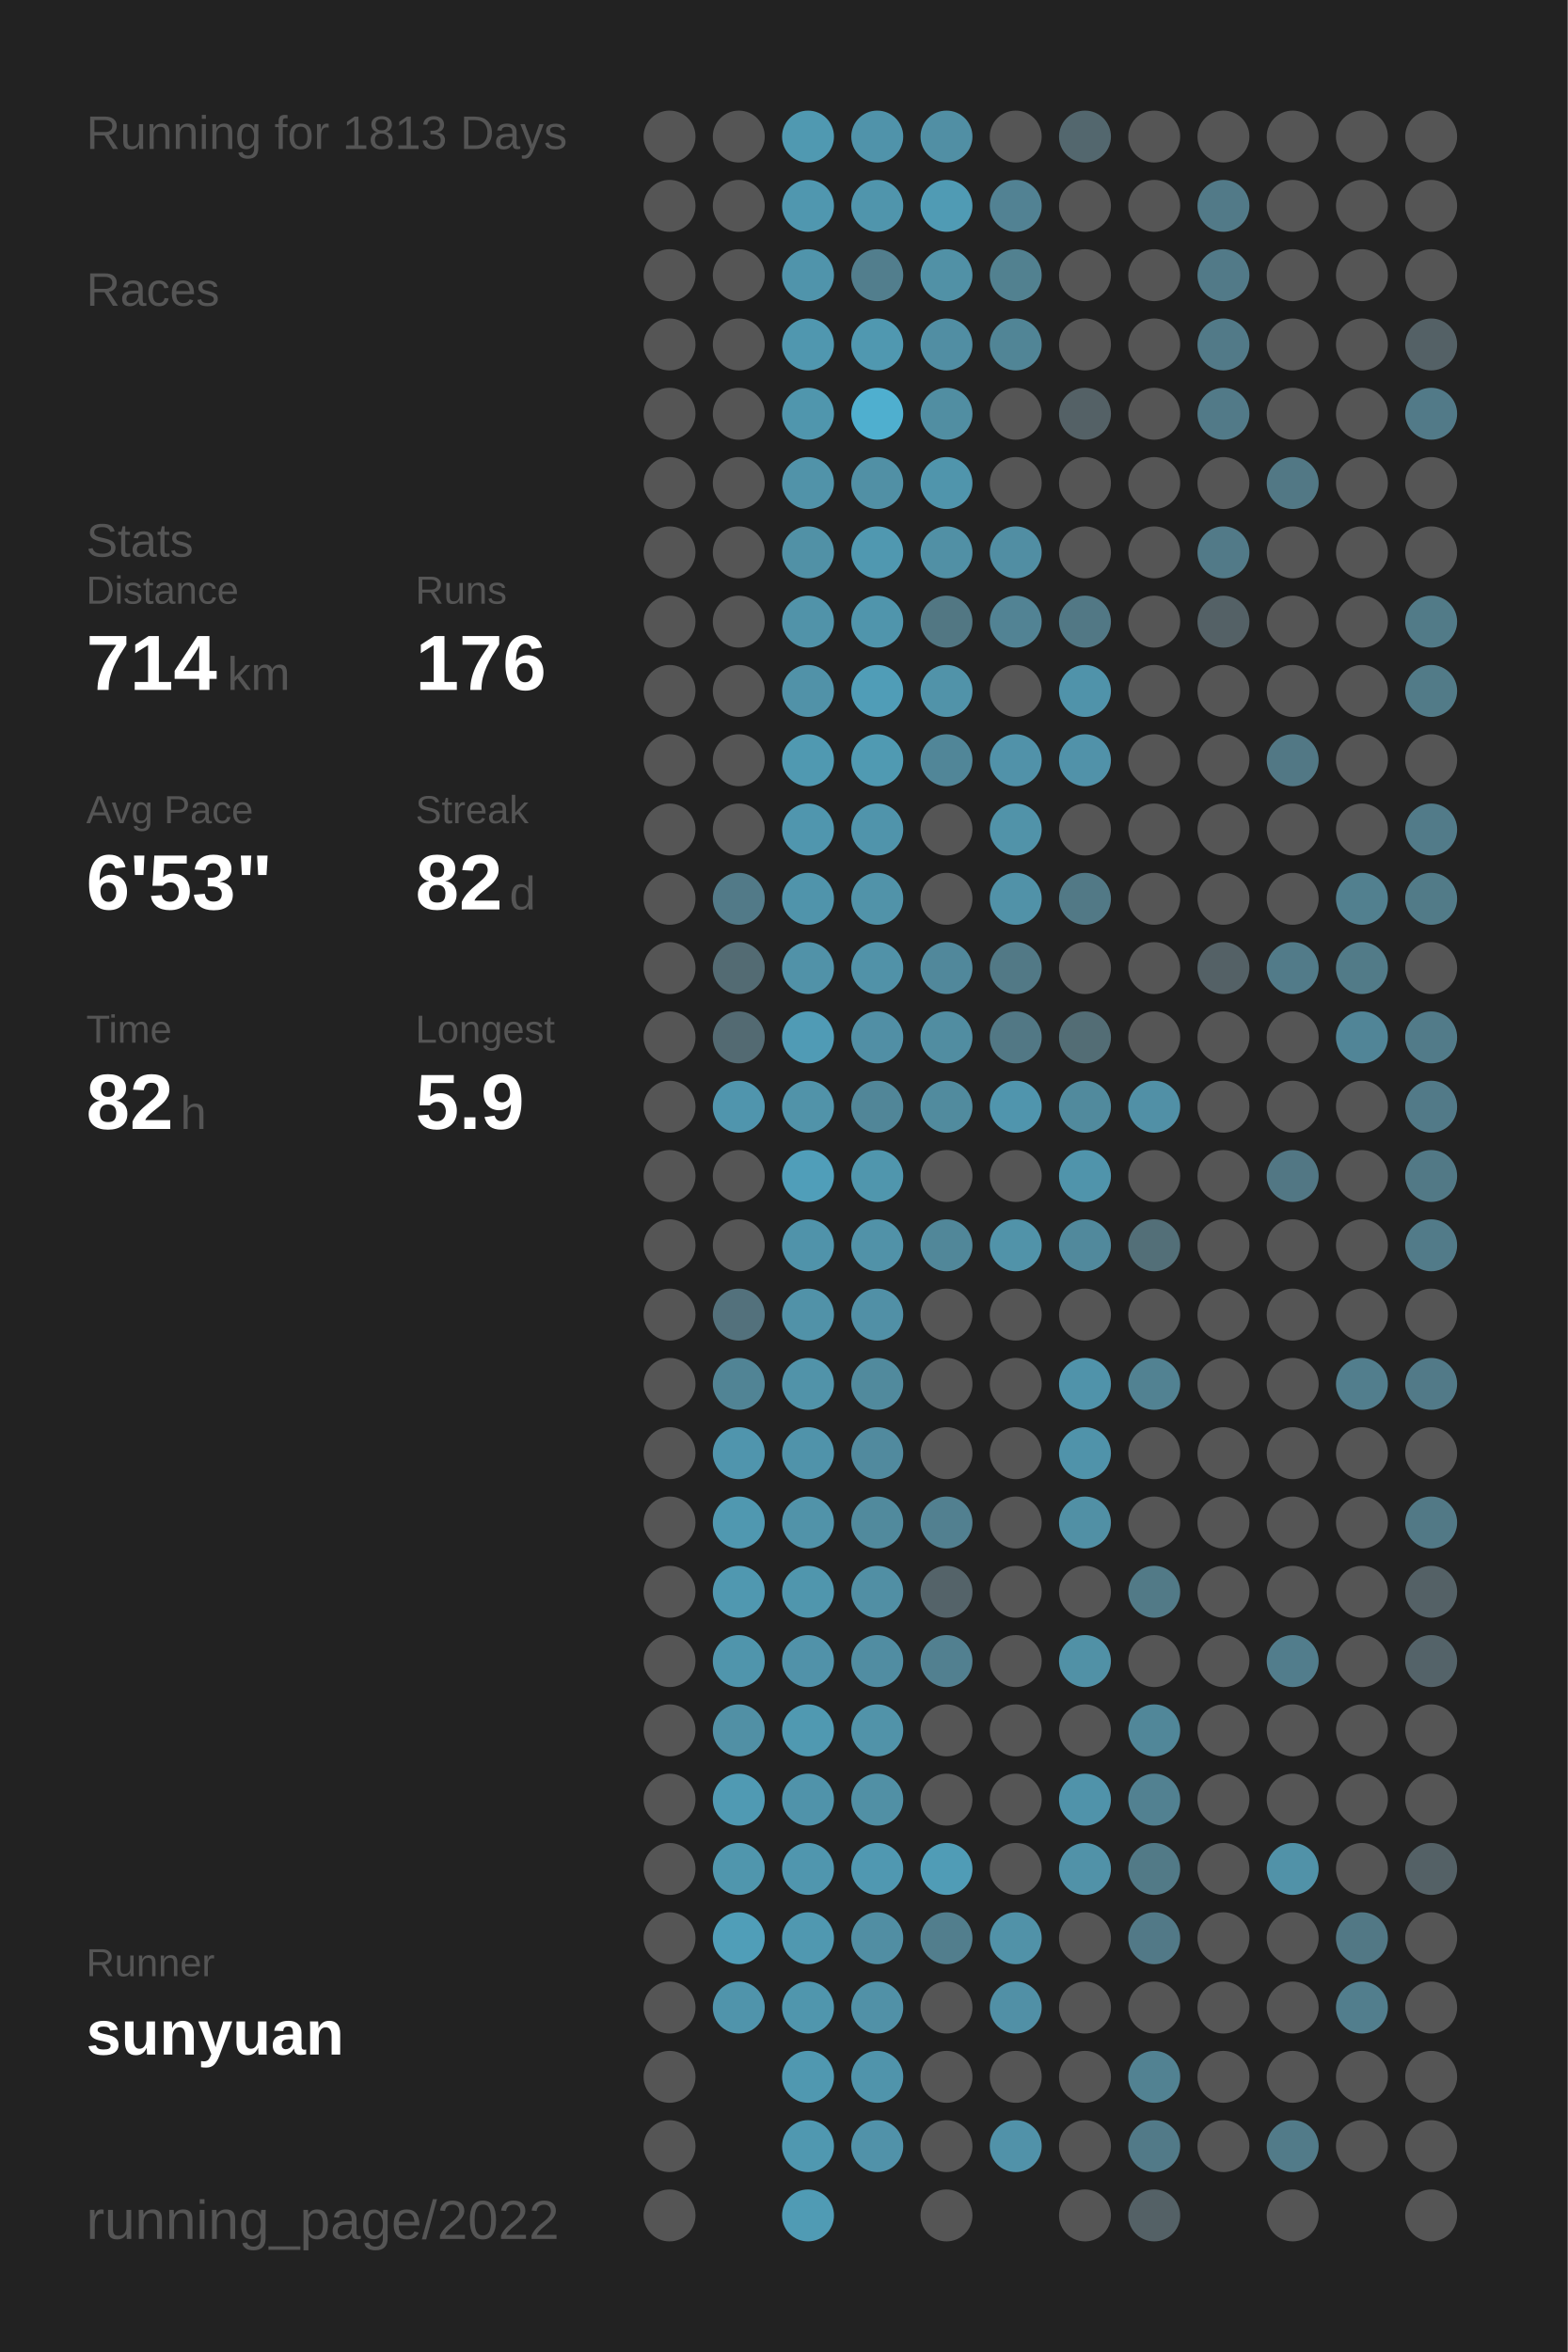
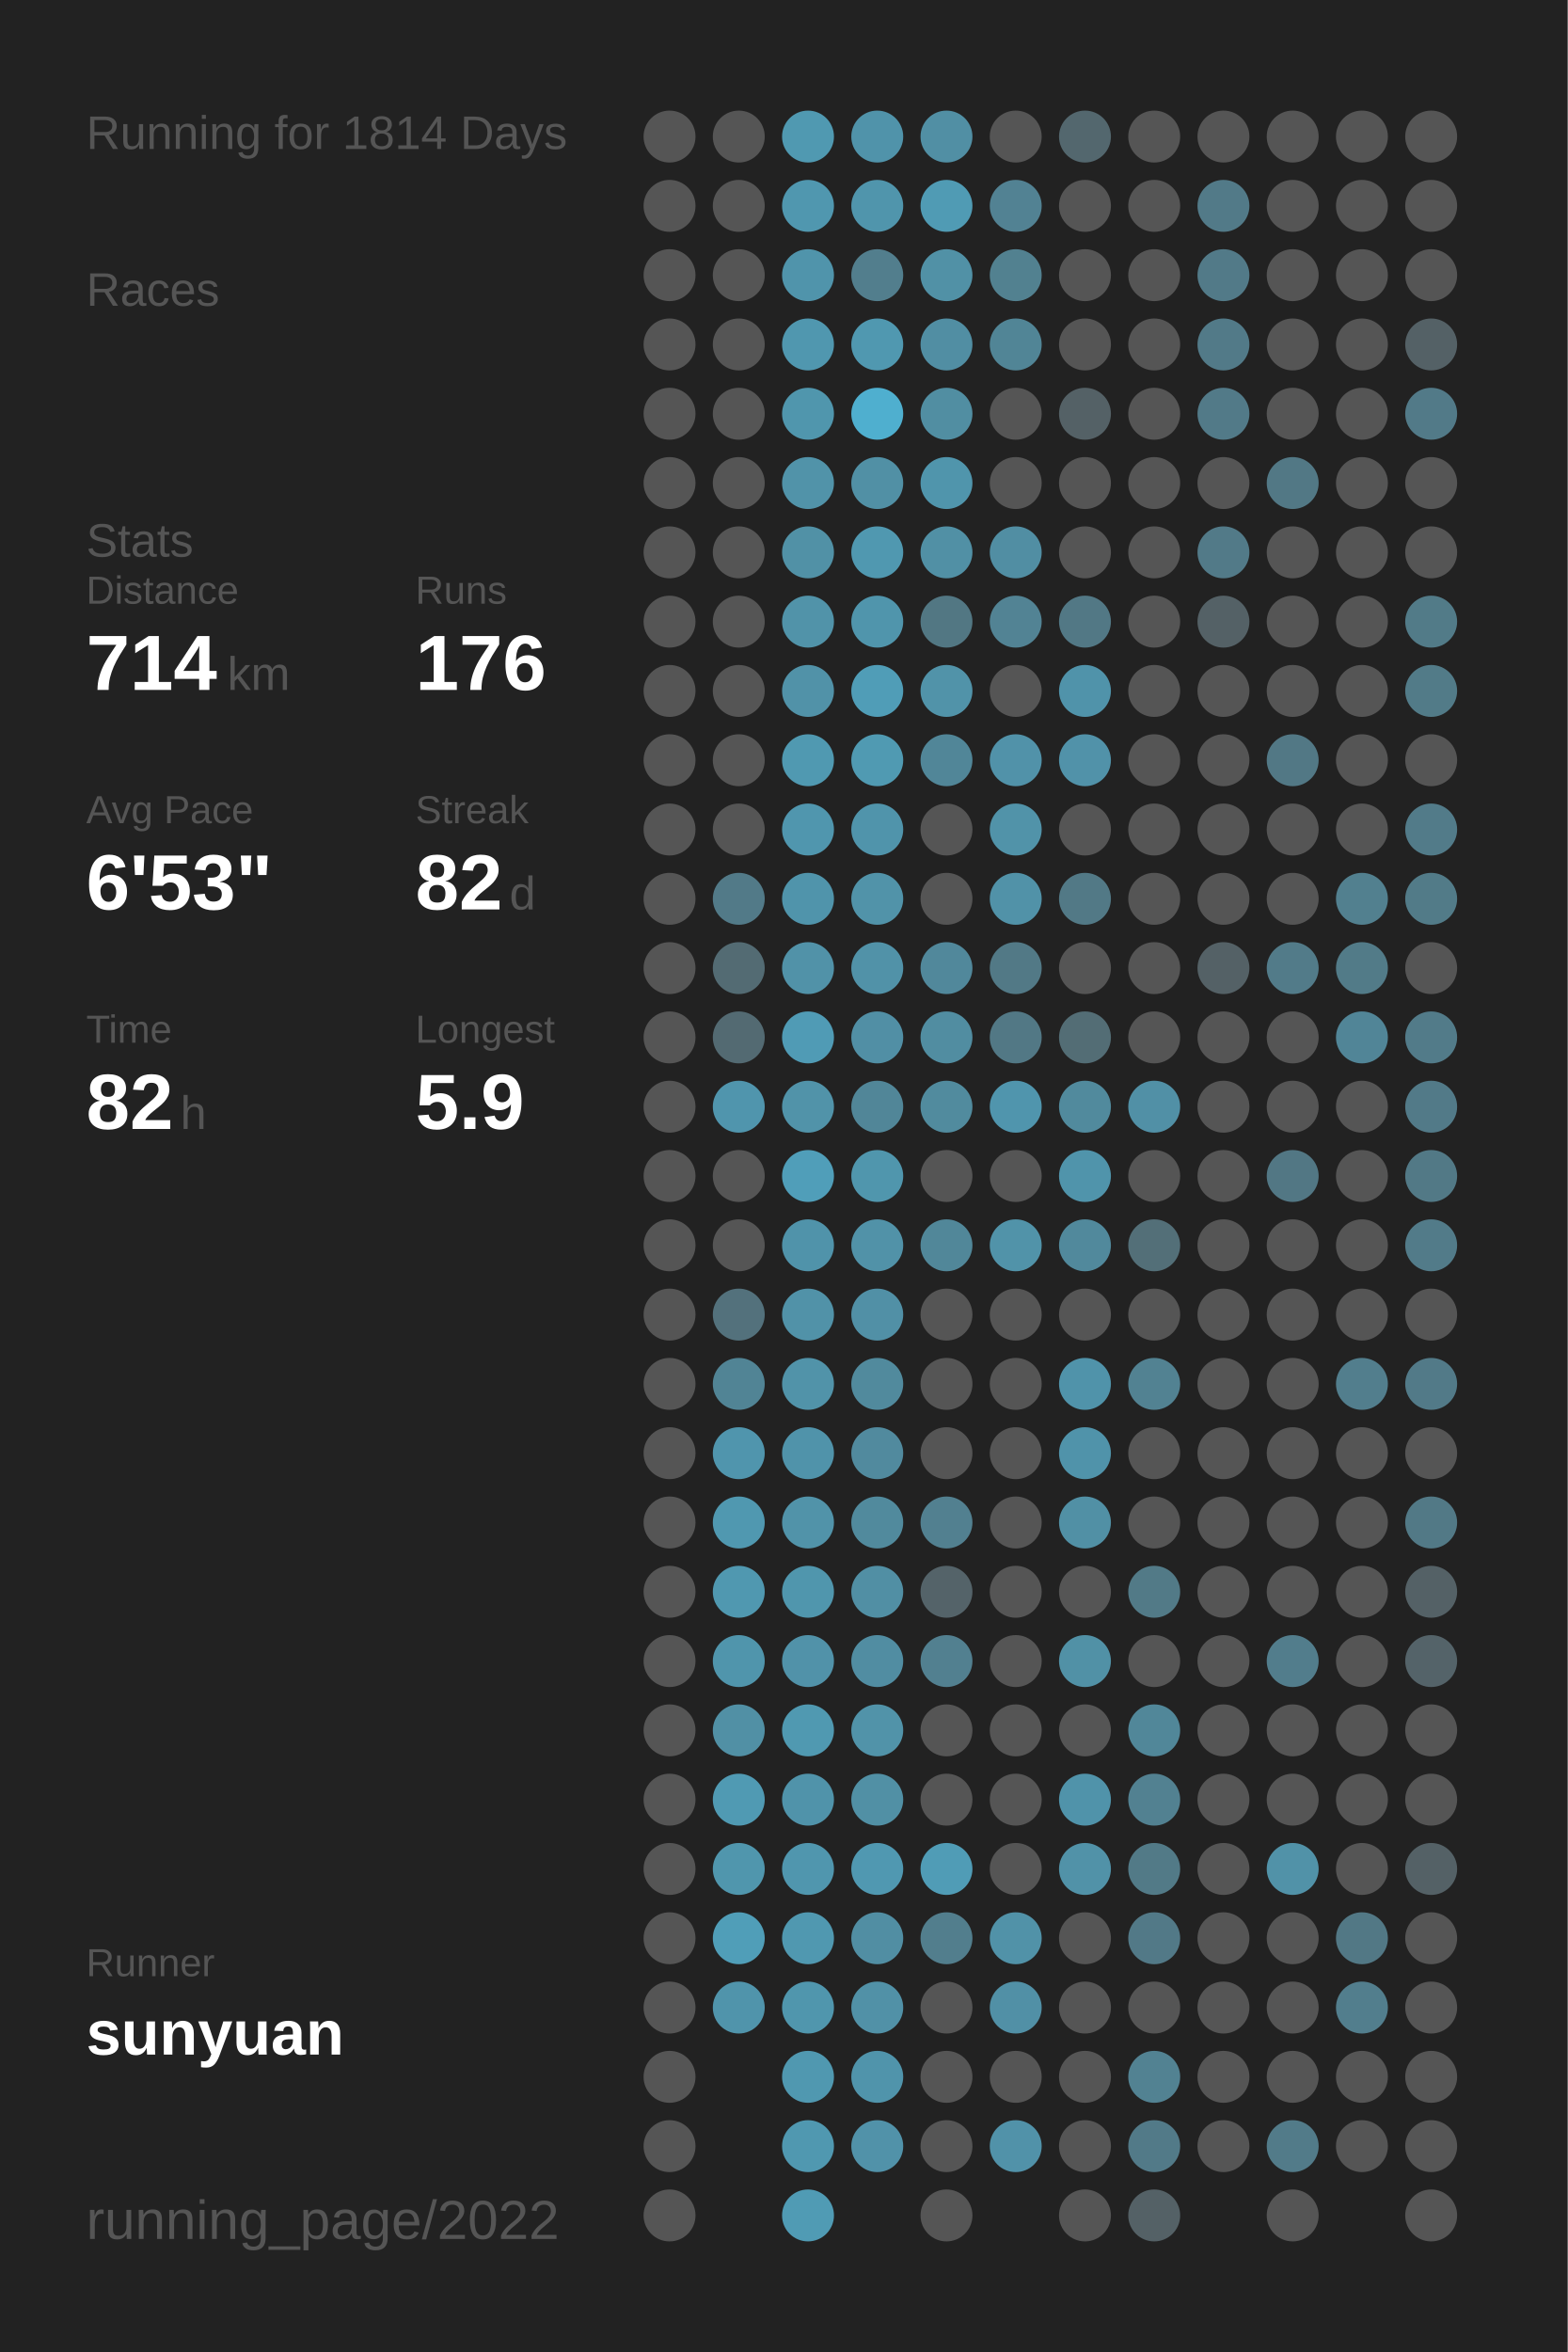
<svg xmlns="http://www.w3.org/2000/svg" baseProfile="full" height="300mm" version="1.1" viewBox="0,0,200,300" width="200mm">
  <defs />
  <rect fill="#222222" height="300" width="200" x="0" y="0" />
-   <text fill="#555555" style="font-size:6px; font-family:Arial;" x="11" y="19">Running for 1813 Days</text>
+   <text fill="#555555" style="font-size:6px; font-family:Arial;" x="11" y="19">Running for 1814 Days</text>
  <text fill="#555555" style="font-size:6px; font-family:Arial;" x="11" y="39">Races</text>
  <text fill="#555555" style="font-size:6px; font-family:Arial;" x="11" y="71">Stats</text>
  <text fill="#555555" style="font-size:5px; font-family:Arial;" x="11" y="77">Distance</text>
  <text fill="#FFFFFF" style="font-size:10px; font-family:Arial; font-weight:bold;" x="11" y="88">714</text>
  <text fill="#555555" style="font-size:6px; font-family:Arial;" x="29" y="88">km</text>
  <text fill="#555555" style="font-size:5px; font-family:Arial;" x="53" y="77">Runs</text>
  <text fill="#FFFFFF" style="font-size:10px; font-family:Arial; font-weight:bold;" x="53" y="88">176</text>
  <text fill="#555555" style="font-size:5px; font-family:Arial;" x="11" y="105">Avg Pace</text>
  <text fill="#FFFFFF" style="font-size:10px; font-family:Arial; font-weight:bold;" x="11" y="116">6'53"</text>
  <text fill="#555555" style="font-size:5px; font-family:Arial;" x="53" y="105">Streak</text>
  <text fill="#FFFFFF" style="font-size:10px; font-family:Arial; font-weight:bold;" x="53" y="116">82</text>
  <text fill="#555555" style="font-size:6px; font-family:Arial;" x="65" y="116">d</text>
  <text fill="#555555" style="font-size:5px; font-family:Arial;" x="11" y="133">Time</text>
  <text fill="#FFFFFF" style="font-size:10px; font-family:Arial; font-weight:bold;" x="11" y="144">82</text>
  <text fill="#555555" style="font-size:6px; font-family:Arial;" x="23" y="144">h</text>
  <text fill="#555555" style="font-size:5px; font-family:Arial;" x="53" y="133">Longest</text>
  <text fill="#FFFFFF" style="font-size:10px; font-family:Arial; font-weight:bold;" x="53" y="144">5.9</text>
  <text fill="#555555" style="font-size:5px; font-family:Arial;" x="11" y="252.065">Runner</text>
  <text fill="#FFFFFF" style="font-size:8px; font-family:Arial; font-weight:bold;" x="11" y="262.065">sunyuan</text>
  <text fill="#555555" style="font-size:7px; font-family:Arial;" x="11" y="285.581">running_page/2022</text>
  <circle cx="85.417" cy="17.419" fill="#555555" r="3.312" />
  <circle cx="85.417" cy="26.258" fill="#555555" r="3.312" />
  <circle cx="85.417" cy="35.097" fill="#555555" r="3.312" />
  <circle cx="85.417" cy="43.935" fill="#555555" r="3.312" />
  <circle cx="85.417" cy="52.774" fill="#555555" r="3.312" />
  <circle cx="85.417" cy="61.613" fill="#555555" r="3.312" />
  <circle cx="85.417" cy="70.452" fill="#555555" r="3.312" />
  <circle cx="85.417" cy="79.29" fill="#555555" r="3.312" />
  <circle cx="85.417" cy="88.129" fill="#555555" r="3.312" />
  <circle cx="85.417" cy="96.968" fill="#555555" r="3.312" />
  <circle cx="85.417" cy="105.806" fill="#555555" r="3.312" />
  <circle cx="85.417" cy="114.645" fill="#555555" r="3.312" />
  <circle cx="85.417" cy="123.484" fill="#555555" r="3.312" />
  <circle cx="85.417" cy="132.323" fill="#555555" r="3.312" />
  <circle cx="85.417" cy="141.161" fill="#555555" r="3.312" />
  <circle cx="85.417" cy="150" fill="#555555" r="3.312" />
  <circle cx="85.417" cy="158.839" fill="#555555" r="3.312" />
  <circle cx="85.417" cy="167.677" fill="#555555" r="3.312" />
  <circle cx="85.417" cy="176.516" fill="#555555" r="3.312" />
  <circle cx="85.417" cy="185.355" fill="#555555" r="3.312" />
  <circle cx="85.417" cy="194.194" fill="#555555" r="3.312" />
  <circle cx="85.417" cy="203.032" fill="#555555" r="3.312" />
  <circle cx="85.417" cy="211.871" fill="#555555" r="3.312" />
  <circle cx="85.417" cy="220.71" fill="#555555" r="3.312" />
  <circle cx="85.417" cy="229.548" fill="#555555" r="3.312" />
  <circle cx="85.417" cy="238.387" fill="#555555" r="3.312" />
  <circle cx="85.417" cy="247.226" fill="#555555" r="3.312" />
  <circle cx="85.417" cy="256.065" fill="#555555" r="3.312" />
  <circle cx="85.417" cy="264.903" fill="#555555" r="3.312" />
  <circle cx="85.417" cy="273.742" fill="#555555" r="3.312" />
  <circle cx="85.417" cy="282.581" fill="#555555" r="3.312" />
  <circle cx="94.25" cy="17.419" fill="#555555" r="3.312" />
  <circle cx="94.25" cy="26.258" fill="#555555" r="3.312" />
  <circle cx="94.25" cy="35.097" fill="#555555" r="3.312" />
  <circle cx="94.25" cy="43.935" fill="#555555" r="3.312" />
  <circle cx="94.25" cy="52.774" fill="#555555" r="3.312" />
  <circle cx="94.25" cy="61.613" fill="#555555" r="3.312" />
  <circle cx="94.25" cy="70.452" fill="#555555" r="3.312" />
  <circle cx="94.25" cy="79.29" fill="#555555" r="3.312" />
  <circle cx="94.25" cy="88.129" fill="#555555" r="3.312" />
  <circle cx="94.25" cy="96.968" fill="#555555" r="3.312" />
  <circle cx="94.25" cy="105.806" fill="#555555" r="3.312" />
  <circle cx="94.25" cy="114.645" fill="#527a88" r="3.312" />
  <circle cx="94.25" cy="123.484" fill="#536b73" r="3.312" />
  <circle cx="94.25" cy="132.323" fill="#536a72" r="3.312" />
  <circle cx="94.25" cy="141.161" fill="#5095ad" r="3.312" />
  <circle cx="94.25" cy="150" fill="#555555" r="3.312" />
  <circle cx="94.25" cy="158.839" fill="#555555" r="3.312" />
  <circle cx="94.25" cy="167.677" fill="#53717c" r="3.312" />
  <circle cx="94.25" cy="176.516" fill="#518495" r="3.312" />
  <circle cx="94.25" cy="185.355" fill="#5095ad" r="3.312" />
  <circle cx="94.25" cy="194.194" fill="#5098b0" r="3.312" />
  <circle cx="94.25" cy="203.032" fill="#5098b0" r="3.312" />
  <circle cx="94.25" cy="211.871" fill="#5095ac" r="3.312" />
  <circle cx="94.25" cy="220.71" fill="#5190a5" r="3.312" />
  <circle cx="94.25" cy="229.548" fill="#509ab3" r="3.312" />
  <circle cx="94.25" cy="238.387" fill="#5096ad" r="3.312" />
  <circle cx="94.25" cy="247.226" fill="#509eb8" r="3.312" />
  <circle cx="94.25" cy="256.065" fill="#5094ab" r="3.312" />
  <circle cx="103.083" cy="17.419" fill="#5099b1" r="3.312" />
  <circle cx="103.083" cy="26.258" fill="#5097af" r="3.312" />
  <circle cx="103.083" cy="35.097" fill="#5094ab" r="3.312" />
  <circle cx="103.083" cy="43.935" fill="#5097af" r="3.312" />
  <circle cx="103.083" cy="52.774" fill="#5096ad" r="3.312" />
  <circle cx="103.083" cy="61.613" fill="#5193a9" r="3.312" />
  <circle cx="103.083" cy="70.452" fill="#5191a6" r="3.312" />
  <circle cx="103.083" cy="79.29" fill="#5193a9" r="3.312" />
  <circle cx="103.083" cy="88.129" fill="#5192a8" r="3.312" />
  <circle cx="103.083" cy="96.968" fill="#5099b1" r="3.312" />
  <circle cx="103.083" cy="105.806" fill="#5096ae" r="3.312" />
  <circle cx="103.083" cy="114.645" fill="#5094ab" r="3.312" />
  <circle cx="103.083" cy="123.484" fill="#5192a8" r="3.312" />
  <circle cx="103.083" cy="132.323" fill="#509bb5" r="3.312" />
  <circle cx="103.083" cy="141.161" fill="#5193a9" r="3.312" />
  <circle cx="103.083" cy="150" fill="#509eb9" r="3.312" />
  <circle cx="103.083" cy="158.839" fill="#5093aa" r="3.312" />
  <circle cx="103.083" cy="167.677" fill="#5192a8" r="3.312" />
  <circle cx="103.083" cy="176.516" fill="#5193a9" r="3.312" />
  <circle cx="103.083" cy="185.355" fill="#5093aa" r="3.312" />
  <circle cx="103.083" cy="194.194" fill="#5193a9" r="3.312" />
  <circle cx="103.083" cy="203.032" fill="#5096ad" r="3.312" />
  <circle cx="103.083" cy="211.871" fill="#5192a9" r="3.312" />
  <circle cx="103.083" cy="220.71" fill="#5099b1" r="3.312" />
  <circle cx="103.083" cy="229.548" fill="#5093aa" r="3.312" />
  <circle cx="103.083" cy="238.387" fill="#5096ae" r="3.312" />
  <circle cx="103.083" cy="247.226" fill="#5098b0" r="3.312" />
  <circle cx="103.083" cy="256.065" fill="#5096ad" r="3.312" />
  <circle cx="103.083" cy="264.903" fill="#5098b0" r="3.312" />
  <circle cx="103.083" cy="273.742" fill="#5098b0" r="3.312" />
  <circle cx="103.083" cy="282.581" fill="#509bb4" r="3.312" />
  <circle cx="111.917" cy="17.419" fill="#5093aa" r="3.312" />
  <circle cx="111.917" cy="26.258" fill="#5095ac" r="3.312" />
  <circle cx="111.917" cy="35.097" fill="#527e8d" r="3.312" />
  <circle cx="111.917" cy="43.935" fill="#5098b0" r="3.312" />
  <circle cx="111.917" cy="52.774" fill="#4fafcf" r="3.312" />
  <circle cx="111.917" cy="61.613" fill="#5190a5" r="3.312" />
  <circle cx="111.917" cy="70.452" fill="#5098b0" r="3.312" />
  <circle cx="111.917" cy="79.29" fill="#5095ac" r="3.312" />
  <circle cx="111.917" cy="88.129" fill="#509db7" r="3.312" />
  <circle cx="111.917" cy="96.968" fill="#509ab2" r="3.312" />
  <circle cx="111.917" cy="105.806" fill="#5094ab" r="3.312" />
  <circle cx="111.917" cy="114.645" fill="#5193a9" r="3.312" />
  <circle cx="111.917" cy="123.484" fill="#5192a8" r="3.312" />
  <circle cx="111.917" cy="132.323" fill="#518fa5" r="3.312" />
  <circle cx="111.917" cy="141.161" fill="#518698" r="3.312" />
  <circle cx="111.917" cy="150" fill="#5096ad" r="3.312" />
  <circle cx="111.917" cy="158.839" fill="#5192a8" r="3.312" />
  <circle cx="111.917" cy="167.677" fill="#5190a6" r="3.312" />
  <circle cx="111.917" cy="176.516" fill="#518a9d" r="3.312" />
  <circle cx="111.917" cy="185.355" fill="#518a9e" r="3.312" />
  <circle cx="111.917" cy="194.194" fill="#518a9d" r="3.312" />
  <circle cx="111.917" cy="203.032" fill="#518fa4" r="3.312" />
  <circle cx="111.917" cy="211.871" fill="#518da2" r="3.312" />
  <circle cx="111.917" cy="220.71" fill="#5193a9" r="3.312" />
  <circle cx="111.917" cy="229.548" fill="#5190a5" r="3.312" />
  <circle cx="111.917" cy="238.387" fill="#5098b1" r="3.312" />
  <circle cx="111.917" cy="247.226" fill="#518ea3" r="3.312" />
  <circle cx="111.917" cy="256.065" fill="#5191a7" r="3.312" />
  <circle cx="111.917" cy="264.903" fill="#5094ab" r="3.312" />
  <circle cx="111.917" cy="273.742" fill="#5192a9" r="3.312" />
  <circle cx="120.75" cy="17.419" fill="#518fa4" r="3.312" />
  <circle cx="120.75" cy="26.258" fill="#509bb4" r="3.312" />
  <circle cx="120.75" cy="35.097" fill="#5191a6" r="3.312" />
  <circle cx="120.75" cy="43.935" fill="#518ea3" r="3.312" />
  <circle cx="120.75" cy="52.774" fill="#518ea2" r="3.312" />
  <circle cx="120.75" cy="61.613" fill="#5095ac" r="3.312" />
  <circle cx="120.75" cy="70.452" fill="#5190a5" r="3.312" />
  <circle cx="120.75" cy="79.29" fill="#527783" r="3.312" />
  <circle cx="120.75" cy="88.129" fill="#5193a9" r="3.312" />
  <circle cx="120.75" cy="96.968" fill="#518698" r="3.312" />
  <circle cx="120.75" cy="105.806" fill="#555555" r="3.312" />
  <circle cx="120.75" cy="114.645" fill="#555555" r="3.312" />
  <circle cx="120.75" cy="123.484" fill="#51889b" r="3.312" />
  <circle cx="120.75" cy="132.323" fill="#518da1" r="3.312" />
  <circle cx="120.75" cy="141.161" fill="#518b9e" r="3.312" />
  <circle cx="120.75" cy="150" fill="#555555" r="3.312" />
  <circle cx="120.75" cy="158.839" fill="#518799" r="3.312" />
  <circle cx="120.75" cy="167.677" fill="#555555" r="3.312" />
  <circle cx="120.75" cy="176.516" fill="#555555" r="3.312" />
  <circle cx="120.75" cy="185.355" fill="#555555" r="3.312" />
  <circle cx="120.75" cy="194.194" fill="#528090" r="3.312" />
  <circle cx="120.75" cy="203.032" fill="#546369" r="3.312" />
  <circle cx="120.75" cy="211.871" fill="#528090" r="3.312" />
  <circle cx="120.75" cy="220.71" fill="#555555" r="3.312" />
  <circle cx="120.75" cy="229.548" fill="#555555" r="3.312" />
  <circle cx="120.75" cy="238.387" fill="#509cb6" r="3.312" />
  <circle cx="120.75" cy="247.226" fill="#527e8d" r="3.312" />
  <circle cx="120.75" cy="256.065" fill="#555555" r="3.312" />
  <circle cx="120.75" cy="264.903" fill="#555555" r="3.312" />
  <circle cx="120.75" cy="273.742" fill="#555555" r="3.312" />
  <circle cx="120.75" cy="282.581" fill="#555555" r="3.312" />
  <circle cx="129.583" cy="17.419" fill="#555555" r="3.312" />
  <circle cx="129.583" cy="26.258" fill="#528293" r="3.312" />
  <circle cx="129.583" cy="35.097" fill="#528190" r="3.312" />
  <circle cx="129.583" cy="43.935" fill="#518596" r="3.312" />
  <circle cx="129.583" cy="52.774" fill="#555555" r="3.312" />
  <circle cx="129.583" cy="61.613" fill="#555555" r="3.312" />
  <circle cx="129.583" cy="70.452" fill="#518ea3" r="3.312" />
  <circle cx="129.583" cy="79.29" fill="#528394" r="3.312" />
  <circle cx="129.583" cy="88.129" fill="#555555" r="3.312" />
  <circle cx="129.583" cy="96.968" fill="#5192a9" r="3.312" />
  <circle cx="129.583" cy="105.806" fill="#5193a9" r="3.312" />
  <circle cx="129.583" cy="114.645" fill="#5192a8" r="3.312" />
  <circle cx="129.583" cy="123.484" fill="#527986" r="3.312" />
  <circle cx="129.583" cy="132.323" fill="#527885" r="3.312" />
  <circle cx="129.583" cy="141.161" fill="#5095ad" r="3.312" />
  <circle cx="129.583" cy="150" fill="#555555" r="3.312" />
  <circle cx="129.583" cy="158.839" fill="#5193a9" r="3.312" />
  <circle cx="129.583" cy="167.677" fill="#555555" r="3.312" />
  <circle cx="129.583" cy="176.516" fill="#555555" r="3.312" />
  <circle cx="129.583" cy="185.355" fill="#555555" r="3.312" />
  <circle cx="129.583" cy="194.194" fill="#555555" r="3.312" />
  <circle cx="129.583" cy="203.032" fill="#555555" r="3.312" />
  <circle cx="129.583" cy="211.871" fill="#555555" r="3.312" />
  <circle cx="129.583" cy="220.71" fill="#555555" r="3.312" />
  <circle cx="129.583" cy="229.548" fill="#555555" r="3.312" />
  <circle cx="129.583" cy="238.387" fill="#555555" r="3.312" />
  <circle cx="129.583" cy="247.226" fill="#5192a8" r="3.312" />
  <circle cx="129.583" cy="256.065" fill="#5190a6" r="3.312" />
  <circle cx="129.583" cy="264.903" fill="#555555" r="3.312" />
  <circle cx="129.583" cy="273.742" fill="#5192a9" r="3.312" />
  <circle cx="138.417" cy="17.419" fill="#53676e" r="3.312" />
  <circle cx="138.417" cy="26.258" fill="#555555" r="3.312" />
  <circle cx="138.417" cy="35.097" fill="#555555" r="3.312" />
  <circle cx="138.417" cy="43.935" fill="#555555" r="3.312" />
  <circle cx="138.417" cy="52.774" fill="#546166" r="3.312" />
  <circle cx="138.417" cy="61.613" fill="#555555" r="3.312" />
  <circle cx="138.417" cy="70.452" fill="#555555" r="3.312" />
  <circle cx="138.417" cy="79.29" fill="#527885" r="3.312" />
  <circle cx="138.417" cy="88.129" fill="#5093aa" r="3.312" />
  <circle cx="138.417" cy="96.968" fill="#5192a9" r="3.312" />
  <circle cx="138.417" cy="105.806" fill="#555555" r="3.312" />
  <circle cx="138.417" cy="114.645" fill="#527986" r="3.312" />
  <circle cx="138.417" cy="123.484" fill="#555555" r="3.312" />
  <circle cx="138.417" cy="132.323" fill="#536d75" r="3.312" />
  <circle cx="138.417" cy="141.161" fill="#518a9d" r="3.312" />
  <circle cx="138.417" cy="150" fill="#5094ab" r="3.312" />
  <circle cx="138.417" cy="158.839" fill="#51899c" r="3.312" />
  <circle cx="138.417" cy="167.677" fill="#555555" r="3.312" />
  <circle cx="138.417" cy="176.516" fill="#5093aa" r="3.312" />
  <circle cx="138.417" cy="185.355" fill="#5093aa" r="3.312" />
  <circle cx="138.417" cy="194.194" fill="#5190a5" r="3.312" />
  <circle cx="138.417" cy="203.032" fill="#555555" r="3.312" />
  <circle cx="138.417" cy="211.871" fill="#5191a6" r="3.312" />
  <circle cx="138.417" cy="220.71" fill="#555555" r="3.312" />
  <circle cx="138.417" cy="229.548" fill="#5093aa" r="3.312" />
  <circle cx="138.417" cy="238.387" fill="#5192a8" r="3.312" />
  <circle cx="138.417" cy="247.226" fill="#555555" r="3.312" />
  <circle cx="138.417" cy="256.065" fill="#555555" r="3.312" />
  <circle cx="138.417" cy="264.903" fill="#555555" r="3.312" />
  <circle cx="138.417" cy="273.742" fill="#555555" r="3.312" />
  <circle cx="138.417" cy="282.581" fill="#555555" r="3.312" />
  <circle cx="147.25" cy="17.419" fill="#555555" r="3.312" />
  <circle cx="147.25" cy="26.258" fill="#555555" r="3.312" />
  <circle cx="147.25" cy="35.097" fill="#555555" r="3.312" />
  <circle cx="147.25" cy="43.935" fill="#555555" r="3.312" />
  <circle cx="147.25" cy="52.774" fill="#555555" r="3.312" />
  <circle cx="147.25" cy="61.613" fill="#555555" r="3.312" />
  <circle cx="147.25" cy="70.452" fill="#555555" r="3.312" />
  <circle cx="147.25" cy="79.29" fill="#555555" r="3.312" />
  <circle cx="147.25" cy="88.129" fill="#555555" r="3.312" />
  <circle cx="147.25" cy="96.968" fill="#555555" r="3.312" />
  <circle cx="147.25" cy="105.806" fill="#555555" r="3.312" />
  <circle cx="147.25" cy="114.645" fill="#555555" r="3.312" />
  <circle cx="147.25" cy="123.484" fill="#555555" r="3.312" />
  <circle cx="147.25" cy="132.323" fill="#555555" r="3.312" />
  <circle cx="147.25" cy="141.161" fill="#5190a6" r="3.312" />
  <circle cx="147.25" cy="150" fill="#555555" r="3.312" />
  <circle cx="147.25" cy="158.839" fill="#536f78" r="3.312" />
  <circle cx="147.25" cy="167.677" fill="#555555" r="3.312" />
  <circle cx="147.25" cy="176.516" fill="#528292" r="3.312" />
  <circle cx="147.25" cy="185.355" fill="#555555" r="3.312" />
  <circle cx="147.25" cy="194.194" fill="#555555" r="3.312" />
  <circle cx="147.25" cy="203.032" fill="#527a87" r="3.312" />
  <circle cx="147.25" cy="211.871" fill="#555555" r="3.312" />
  <circle cx="147.25" cy="220.71" fill="#518799" r="3.312" />
  <circle cx="147.25" cy="229.548" fill="#528191" r="3.312" />
  <circle cx="147.25" cy="238.387" fill="#527a87" r="3.312" />
  <circle cx="147.25" cy="247.226" fill="#527987" r="3.312" />
  <circle cx="147.25" cy="256.065" fill="#555555" r="3.312" />
  <circle cx="147.25" cy="264.903" fill="#528292" r="3.312" />
  <circle cx="147.25" cy="273.742" fill="#527a88" r="3.312" />
  <circle cx="147.25" cy="282.581" fill="#546166" r="3.312" />
  <circle cx="156.083" cy="17.419" fill="#555555" r="3.312" />
  <circle cx="156.083" cy="26.258" fill="#527a88" r="3.312" />
  <circle cx="156.083" cy="35.097" fill="#527a88" r="3.312" />
  <circle cx="156.083" cy="43.935" fill="#527a88" r="3.312" />
  <circle cx="156.083" cy="52.774" fill="#527a88" r="3.312" />
  <circle cx="156.083" cy="61.613" fill="#555555" r="3.312" />
  <circle cx="156.083" cy="70.452" fill="#527a88" r="3.312" />
  <circle cx="156.083" cy="79.29" fill="#546166" r="3.312" />
  <circle cx="156.083" cy="88.129" fill="#555555" r="3.312" />
  <circle cx="156.083" cy="96.968" fill="#555555" r="3.312" />
  <circle cx="156.083" cy="105.806" fill="#555555" r="3.312" />
  <circle cx="156.083" cy="114.645" fill="#555555" r="3.312" />
  <circle cx="156.083" cy="123.484" fill="#546166" r="3.312" />
  <circle cx="156.083" cy="132.323" fill="#555555" r="3.312" />
  <circle cx="156.083" cy="141.161" fill="#555555" r="3.312" />
  <circle cx="156.083" cy="150" fill="#555555" r="3.312" />
  <circle cx="156.083" cy="158.839" fill="#555555" r="3.312" />
  <circle cx="156.083" cy="167.677" fill="#555555" r="3.312" />
  <circle cx="156.083" cy="176.516" fill="#555555" r="3.312" />
  <circle cx="156.083" cy="185.355" fill="#555555" r="3.312" />
  <circle cx="156.083" cy="194.194" fill="#555555" r="3.312" />
  <circle cx="156.083" cy="203.032" fill="#555555" r="3.312" />
  <circle cx="156.083" cy="211.871" fill="#555555" r="3.312" />
  <circle cx="156.083" cy="220.71" fill="#555555" r="3.312" />
  <circle cx="156.083" cy="229.548" fill="#555555" r="3.312" />
  <circle cx="156.083" cy="238.387" fill="#555555" r="3.312" />
  <circle cx="156.083" cy="247.226" fill="#555555" r="3.312" />
  <circle cx="156.083" cy="256.065" fill="#555555" r="3.312" />
  <circle cx="156.083" cy="264.903" fill="#555555" r="3.312" />
  <circle cx="156.083" cy="273.742" fill="#555555" r="3.312" />
  <circle cx="164.917" cy="17.419" fill="#555555" r="3.312" />
  <circle cx="164.917" cy="26.258" fill="#555555" r="3.312" />
  <circle cx="164.917" cy="35.097" fill="#555555" r="3.312" />
  <circle cx="164.917" cy="43.935" fill="#555555" r="3.312" />
  <circle cx="164.917" cy="52.774" fill="#555555" r="3.312" />
  <circle cx="164.917" cy="61.613" fill="#527885" r="3.312" />
  <circle cx="164.917" cy="70.452" fill="#555555" r="3.312" />
  <circle cx="164.917" cy="79.29" fill="#555555" r="3.312" />
  <circle cx="164.917" cy="88.129" fill="#555555" r="3.312" />
  <circle cx="164.917" cy="96.968" fill="#527885" r="3.312" />
  <circle cx="164.917" cy="105.806" fill="#555555" r="3.312" />
  <circle cx="164.917" cy="114.645" fill="#555555" r="3.312" />
  <circle cx="164.917" cy="123.484" fill="#527b89" r="3.312" />
  <circle cx="164.917" cy="132.323" fill="#555555" r="3.312" />
  <circle cx="164.917" cy="141.161" fill="#555555" r="3.312" />
  <circle cx="164.917" cy="150" fill="#527784" r="3.312" />
  <circle cx="164.917" cy="158.839" fill="#555555" r="3.312" />
  <circle cx="164.917" cy="167.677" fill="#555555" r="3.312" />
  <circle cx="164.917" cy="176.516" fill="#555555" r="3.312" />
  <circle cx="164.917" cy="185.355" fill="#555555" r="3.312" />
  <circle cx="164.917" cy="194.194" fill="#555555" r="3.312" />
  <circle cx="164.917" cy="203.032" fill="#555555" r="3.312" />
  <circle cx="164.917" cy="211.871" fill="#527d8c" r="3.312" />
  <circle cx="164.917" cy="220.71" fill="#555555" r="3.312" />
  <circle cx="164.917" cy="229.548" fill="#555555" r="3.312" />
  <circle cx="164.917" cy="238.387" fill="#5192a8" r="3.312" />
  <circle cx="164.917" cy="247.226" fill="#555555" r="3.312" />
  <circle cx="164.917" cy="256.065" fill="#555555" r="3.312" />
  <circle cx="164.917" cy="264.903" fill="#555555" r="3.312" />
  <circle cx="164.917" cy="273.742" fill="#527b89" r="3.312" />
  <circle cx="164.917" cy="282.581" fill="#555555" r="3.312" />
  <circle cx="173.75" cy="17.419" fill="#555555" r="3.312" />
  <circle cx="173.75" cy="26.258" fill="#555555" r="3.312" />
  <circle cx="173.75" cy="35.097" fill="#555555" r="3.312" />
  <circle cx="173.75" cy="43.935" fill="#555555" r="3.312" />
  <circle cx="173.75" cy="52.774" fill="#555555" r="3.312" />
  <circle cx="173.75" cy="61.613" fill="#555555" r="3.312" />
  <circle cx="173.75" cy="70.452" fill="#555555" r="3.312" />
  <circle cx="173.75" cy="79.29" fill="#555555" r="3.312" />
  <circle cx="173.75" cy="88.129" fill="#555555" r="3.312" />
  <circle cx="173.75" cy="96.968" fill="#555555" r="3.312" />
  <circle cx="173.75" cy="105.806" fill="#555555" r="3.312" />
  <circle cx="173.75" cy="114.645" fill="#52808f" r="3.312" />
  <circle cx="173.75" cy="123.484" fill="#527b88" r="3.312" />
  <circle cx="173.75" cy="132.323" fill="#518597" r="3.312" />
  <circle cx="173.75" cy="141.161" fill="#555555" r="3.312" />
  <circle cx="173.75" cy="150" fill="#555555" r="3.312" />
  <circle cx="173.75" cy="158.839" fill="#555555" r="3.312" />
  <circle cx="173.75" cy="167.677" fill="#555555" r="3.312" />
  <circle cx="173.75" cy="176.516" fill="#527e8d" r="3.312" />
  <circle cx="173.75" cy="185.355" fill="#555555" r="3.312" />
  <circle cx="173.75" cy="194.194" fill="#555555" r="3.312" />
  <circle cx="173.75" cy="203.032" fill="#555555" r="3.312" />
  <circle cx="173.75" cy="211.871" fill="#555555" r="3.312" />
  <circle cx="173.75" cy="220.71" fill="#555555" r="3.312" />
  <circle cx="173.75" cy="229.548" fill="#555555" r="3.312" />
  <circle cx="173.75" cy="238.387" fill="#555555" r="3.312" />
  <circle cx="173.75" cy="247.226" fill="#527885" r="3.312" />
  <circle cx="173.75" cy="256.065" fill="#527e8d" r="3.312" />
  <circle cx="173.75" cy="264.903" fill="#555555" r="3.312" />
  <circle cx="173.75" cy="273.742" fill="#555555" r="3.312" />
  <circle cx="182.583" cy="17.419" fill="#555555" r="3.312" />
  <circle cx="182.583" cy="26.258" fill="#555555" r="3.312" />
  <circle cx="182.583" cy="35.097" fill="#555555" r="3.312" />
  <circle cx="182.583" cy="43.935" fill="#546166" r="3.312" />
  <circle cx="182.583" cy="52.774" fill="#527a88" r="3.312" />
  <circle cx="182.583" cy="61.613" fill="#555555" r="3.312" />
  <circle cx="182.583" cy="70.452" fill="#555555" r="3.312" />
  <circle cx="182.583" cy="79.29" fill="#527b88" r="3.312" />
  <circle cx="182.583" cy="88.129" fill="#527b88" r="3.312" />
  <circle cx="182.583" cy="96.968" fill="#555555" r="3.312" />
  <circle cx="182.583" cy="105.806" fill="#527b89" r="3.312" />
  <circle cx="182.583" cy="114.645" fill="#527b88" r="3.312" />
  <circle cx="182.583" cy="123.484" fill="#555555" r="3.312" />
  <circle cx="182.583" cy="132.323" fill="#527b89" r="3.312" />
  <circle cx="182.583" cy="141.161" fill="#527a88" r="3.312" />
  <circle cx="182.583" cy="150" fill="#527986" r="3.312" />
  <circle cx="182.583" cy="158.839" fill="#527b89" r="3.312" />
  <circle cx="182.583" cy="167.677" fill="#555555" r="3.312" />
  <circle cx="182.583" cy="176.516" fill="#527a88" r="3.312" />
  <circle cx="182.583" cy="185.355" fill="#555555" r="3.312" />
  <circle cx="182.583" cy="194.194" fill="#527986" r="3.312" />
  <circle cx="182.583" cy="203.032" fill="#546166" r="3.312" />
  <circle cx="182.583" cy="211.871" fill="#546369" r="3.312" />
  <circle cx="182.583" cy="220.71" fill="#555555" r="3.312" />
  <circle cx="182.583" cy="229.548" fill="#555555" r="3.312" />
  <circle cx="182.583" cy="238.387" fill="#546166" r="3.312" />
  <circle cx="182.583" cy="247.226" fill="#555555" r="3.312" />
  <circle cx="182.583" cy="256.065" fill="#555555" r="3.312" />
  <circle cx="182.583" cy="264.903" fill="#555555" r="3.312" />
  <circle cx="182.583" cy="273.742" fill="#555555" r="3.312" />
  <circle cx="182.583" cy="282.581" fill="#555555" r="3.312" />
</svg>
